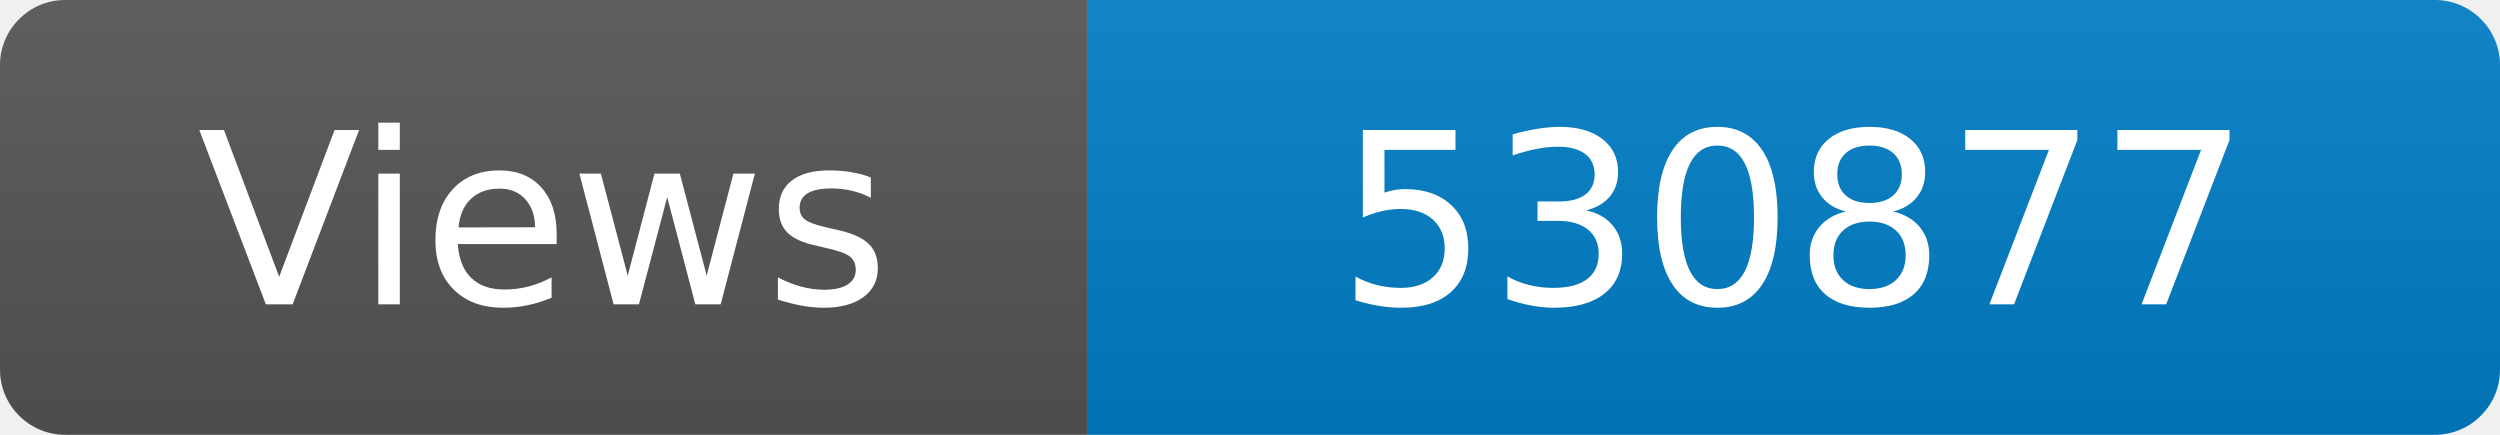
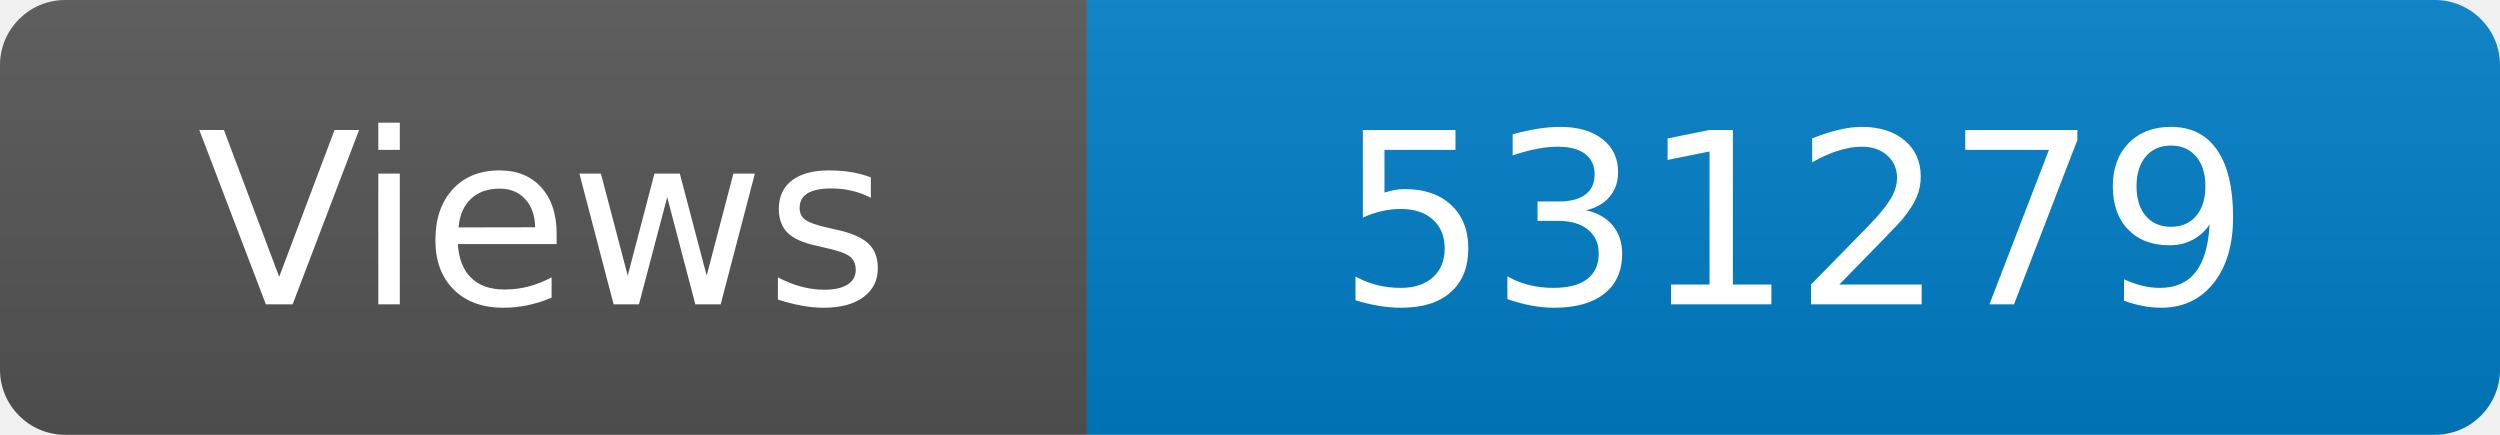
<svg xmlns="http://www.w3.org/2000/svg" width="115" height="20" role="img" aria-label="Maintained?: yes">
  <linearGradient id="s" x2="0" y2="100%">
    <stop offset="0" stop-color="#bbb" stop-opacity=".1" />
    <stop offset="1" stop-opacity=".1" />
  </linearGradient>
  <clipPath id="r">
    <rect width="115" height="20" rx="3" fill="#fff" />
  </clipPath>
  <g clip-path="url(#r)">
    <rect width="50" height="20" fill="#555" />
    <rect x="50" width="160" height="20" fill="#007ec6" />
    <rect width="115" height="20" fill="url(#s)" />
  </g>
  <g fill="#fff" text-anchor="middle" font-family="Verdana,Geneva,DejaVu Sans,sans-serif" font-size="110">
    <text x="250" y="140" transform="scale(.1)" fill="#fff">Views</text>
-     <text x="825" y="140" transform="scale(.1)" fill="#fff">530877</text>
+     <text x="825" y="140" transform="scale(.1)" fill="#fff">531279</text>
  </g>
</svg>
